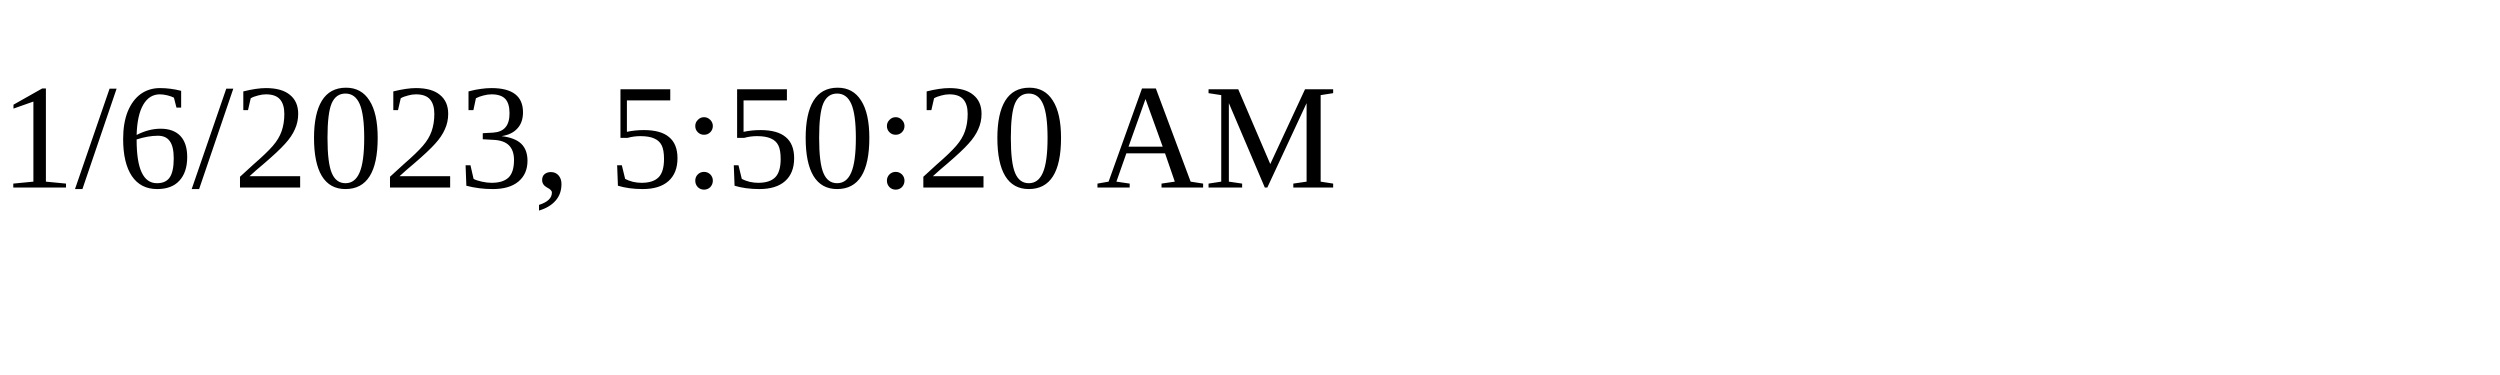
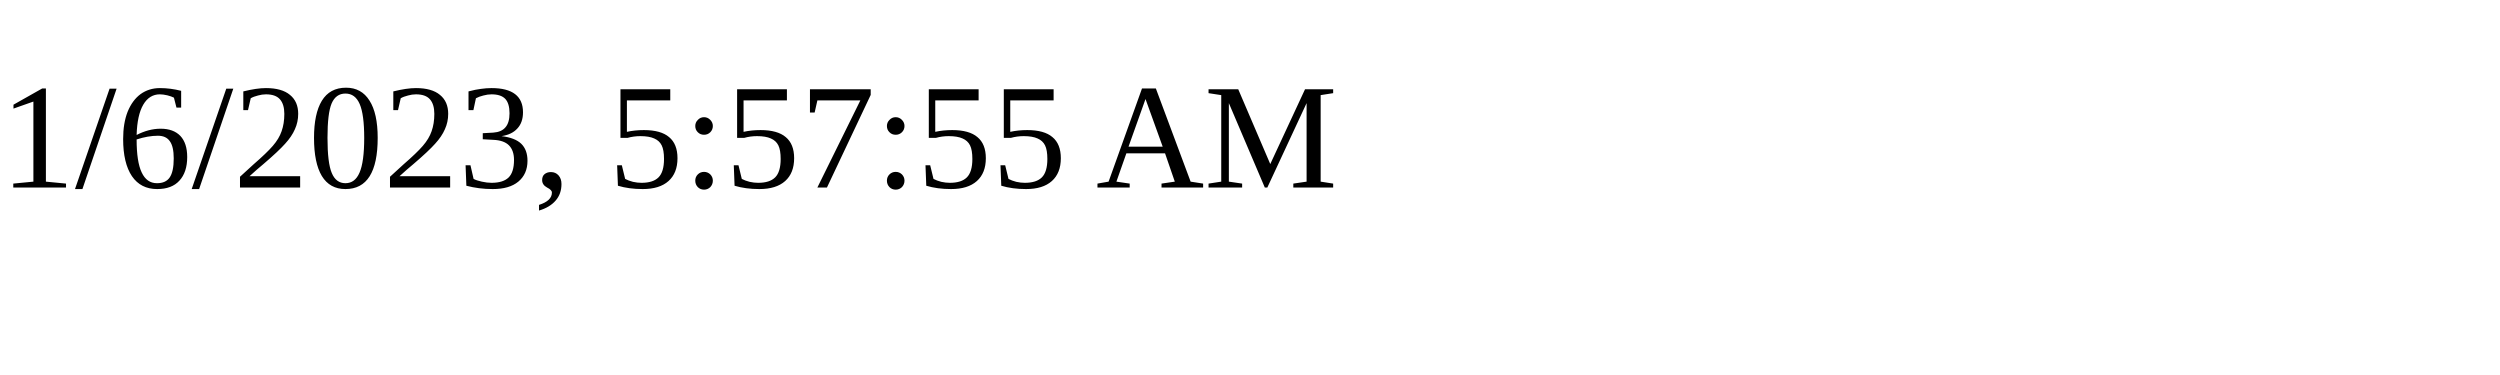
<svg xmlns="http://www.w3.org/2000/svg" height="30" width="200">
-   <text x="0" y="15">1/6/2023, 5:50:20 AM</text>
+   <text x="0" y="15">1/6/2023, 5:57:55 AM</text>
</svg>
